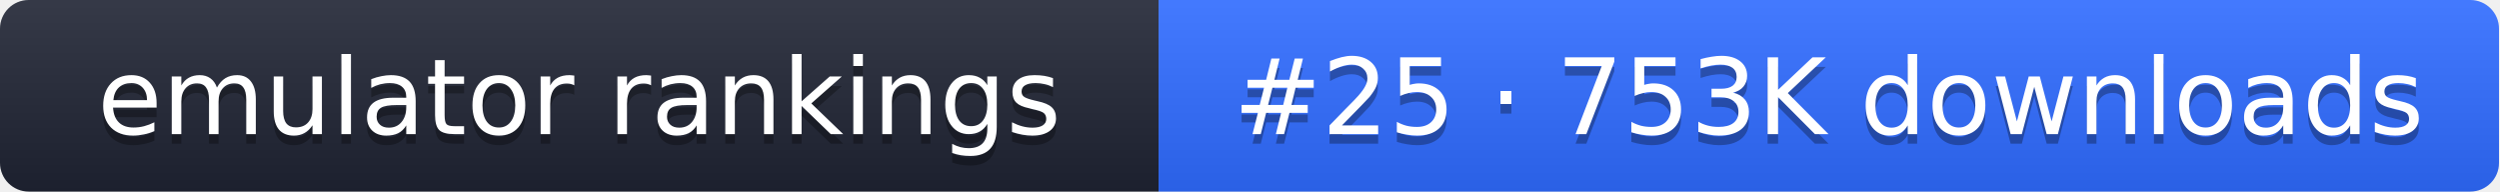
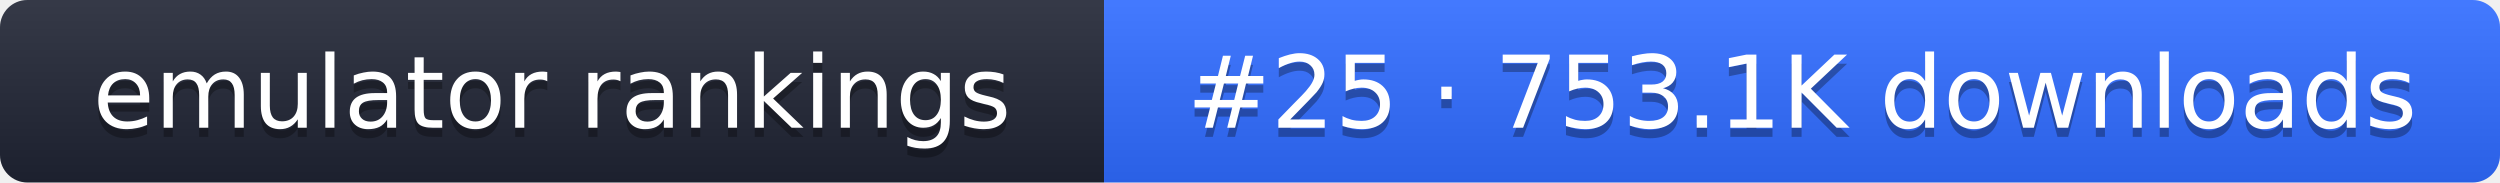
- <svg xmlns="http://www.w3.org/2000/svg" width="261" height="20" role="img" aria-label="emulator rankings: #25 · 753K downloads">
+ <svg xmlns="http://www.w3.org/2000/svg" width="274" height="20" role="img" aria-label="emulator rankings: #25 · 753.1K downloads">
  <linearGradient id="g" x2="0" y2="100%">
    <stop offset="0" stop-color="#fff" stop-opacity=".1" />
    <stop offset="1" stop-opacity=".1" />
  </linearGradient>
  <clipPath id="r">
-     <rect width="261" height="20" rx="3" fill="#fff" />
+     <rect width="274" height="20" rx="3" fill="#fff" />
  </clipPath>
  <g clip-path="url(#r)">
    <rect width="121" height="20" fill="#1f2433" />
-     <rect x="121" width="140" height="20" fill="#2f6bff" />
-     <rect width="261" height="20" fill="url(#g)" />
+     <rect x="121" width="153" height="20" fill="#2f6bff" />
+     <rect width="274" height="20" fill="url(#g)" />
  </g>
  <g fill="#fff" text-anchor="middle" font-family="Verdana,DejaVu Sans,sans-serif" font-size="11">
    <text x="60.5" y="15" fill="#010101" fill-opacity=".3">emulator rankings</text>
    <text x="60.5" y="14">emulator rankings</text>
-     <text x="191" y="15" fill="#010101" fill-opacity=".3">#25 · 753K downloads</text>
-     <text x="191" y="14">#25 · 753K downloads</text>
+     <text x="197.5" y="15" fill="#010101" fill-opacity=".3">#25 · 753.1K downloads</text>
+     <text x="197.5" y="14">#25 · 753.1K downloads</text>
  </g>
</svg>
